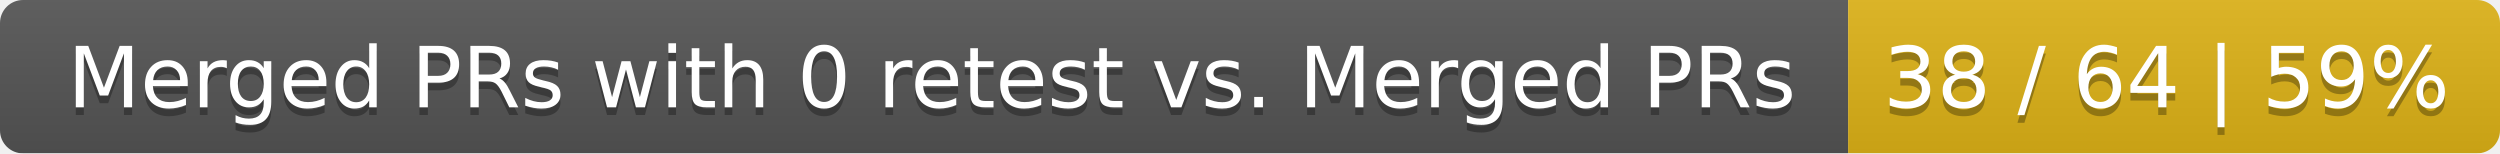
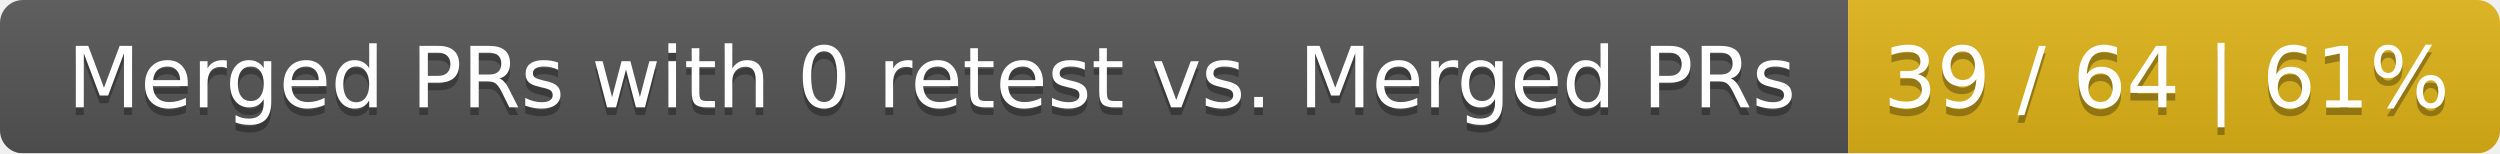
<svg xmlns="http://www.w3.org/2000/svg" width="326" height="20">
  <linearGradient id="smooth" x2="0" y2="100%">
    <stop offset="0" stop-color="#bbb" stop-opacity=".1" />
    <stop offset="1" stop-opacity=".1" />
  </linearGradient>
  <mask id="round">
    <rect width="326" height="20" rx="3" fill="#fff" />
  </mask>
  <g mask="url(#round)">
    <rect width="241" height="20" fill="#555" />
    <rect x="241" width="85" height="20" fill="#dfb317" />
    <rect width="326" height="20" fill="url(#smooth)" />
  </g>
  <g fill="#fff" text-anchor="middle" font-family="DejaVu Sans,Verdana,Geneva,sans-serif" font-size="11">
    <text x="121.5" y="15" fill="#010101" fill-opacity=".3">Merged PRs with 0 retest vs. Merged PRs</text>
    <text x="121.5" y="14">Merged PRs with 0 retest vs. Merged PRs</text>
-     <text x="282.5" y="15" fill="#010101" fill-opacity=".3">38 / 64 | 59%</text>
-     <text x="282.5" y="14">38 / 64 | 59%</text>
+     <text x="282.5" y="15" fill="#010101" fill-opacity=".3">39 / 64 | 61%</text>
+     <text x="282.5" y="14">39 / 64 | 61%</text>
  </g>
</svg>
